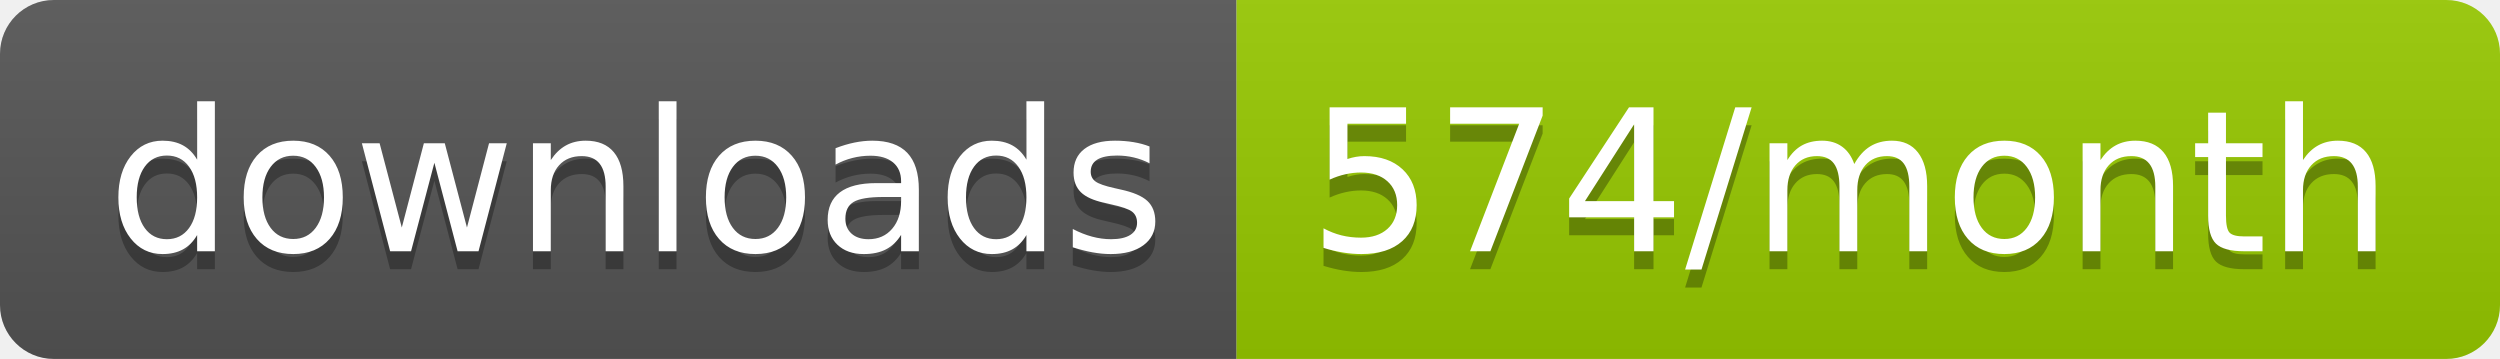
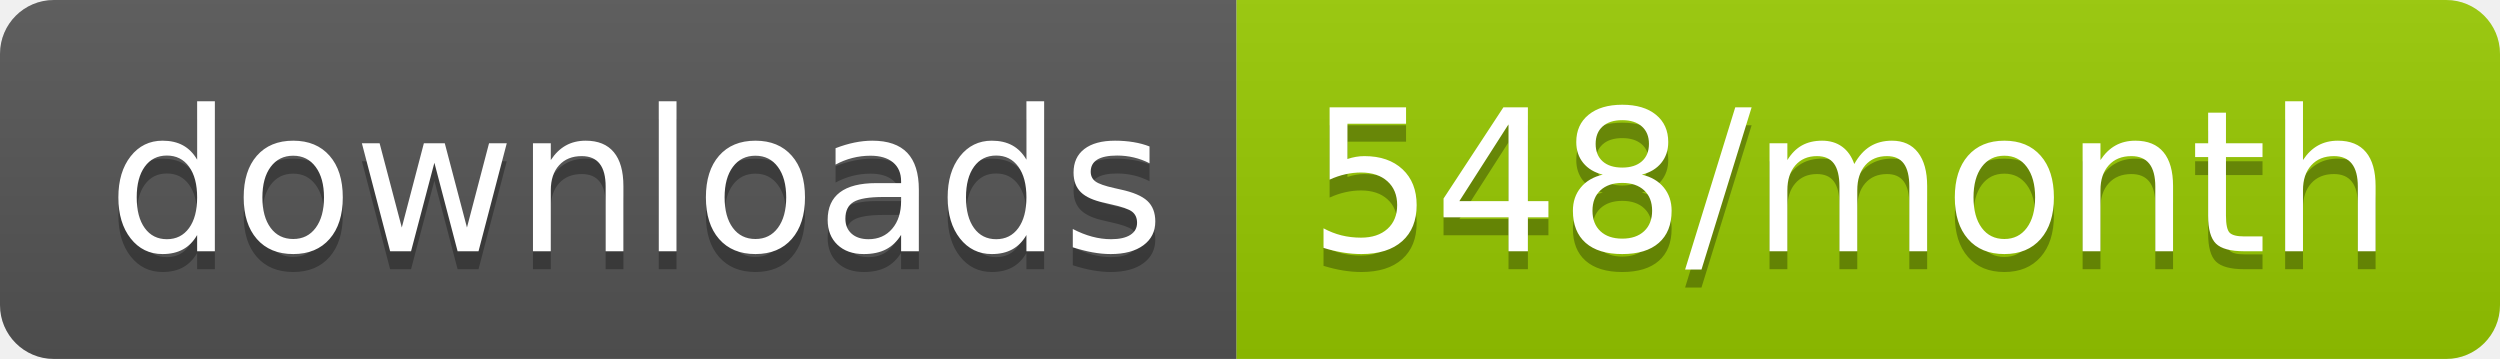
<svg xmlns="http://www.w3.org/2000/svg" width="139.3" height="20">
  <linearGradient id="smooth" x2="0" y2="100%">
    <stop offset="0" stop-color="#bbb" stop-opacity=".1" />
    <stop offset="1" stop-opacity=".1" />
  </linearGradient>
  <clipPath id="round">
    <rect width="139.3" height="20" rx="3" fill="#fff" />
  </clipPath>
  <g clip-path="url(#round)">
    <rect width="68.9" height="20" fill="#555" />
    <rect x="68.9" width="70.4" height="20" fill="#97CA00" />
    <rect width="139.3" height="20" fill="url(#smooth)" />
  </g>
  <g fill="#fff" text-anchor="middle" font-family="DejaVu Sans,Verdana,Geneva,sans-serif" font-size="110">
    <text x="354.5" y="150" fill="#010101" fill-opacity=".3" transform="scale(0.1)" textLength="589.0" lengthAdjust="spacing">downloads</text>
    <text x="354.5" y="140" transform="scale(0.1)" textLength="589.0" lengthAdjust="spacing">downloads</text>
-     <text x="1031.0" y="150" fill="#010101" fill-opacity=".3" transform="scale(0.1)" textLength="604.0" lengthAdjust="spacing">574/month</text>
-     <text x="1031.0" y="140" transform="scale(0.1)" textLength="604.0" lengthAdjust="spacing">574/month</text>
+     <text x="1031.0" y="150" fill="#010101" fill-opacity=".3" transform="scale(0.1)" textLength="604.0" lengthAdjust="spacing">548/month</text>
+     <text x="1031.0" y="140" transform="scale(0.1)" textLength="604.0" lengthAdjust="spacing">548/month</text>
  </g>
</svg>
